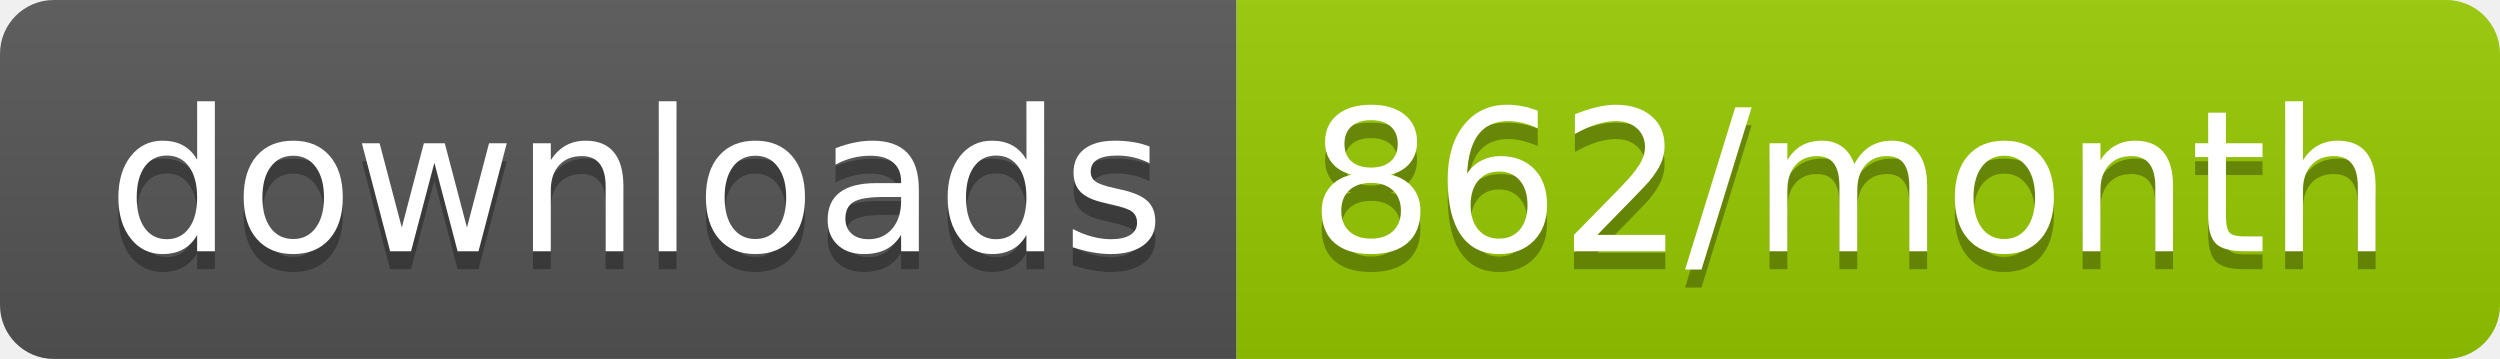
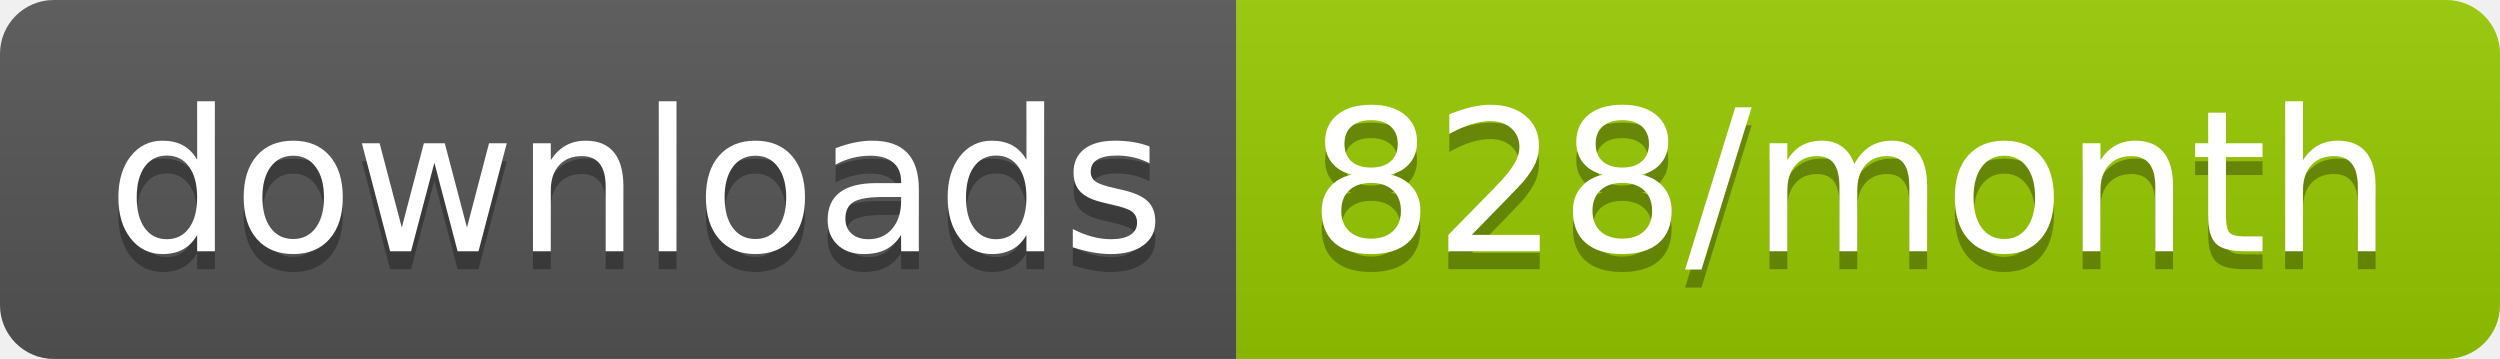
<svg xmlns="http://www.w3.org/2000/svg" width="139.3" height="20">
  <linearGradient id="smooth" x2="0" y2="100%">
    <stop offset="0" stop-color="#bbb" stop-opacity=".1" />
    <stop offset="1" stop-opacity=".1" />
  </linearGradient>
  <clipPath id="round">
    <rect width="139.3" height="20" rx="3" fill="#fff" />
  </clipPath>
  <g clip-path="url(#round)">
    <rect width="68.9" height="20" fill="#555" />
    <rect x="68.9" width="70.4" height="20" fill="#97CA00" />
    <rect width="139.3" height="20" fill="url(#smooth)" />
  </g>
  <g fill="#fff" text-anchor="middle" font-family="DejaVu Sans,Verdana,Geneva,sans-serif" font-size="110">
    <text x="354.5" y="150" fill="#010101" fill-opacity=".3" transform="scale(0.1)" textLength="589.0" lengthAdjust="spacing">downloads</text>
    <text x="354.5" y="140" transform="scale(0.1)" textLength="589.0" lengthAdjust="spacing">downloads</text>
-     <text x="1031.0" y="150" fill="#010101" fill-opacity=".3" transform="scale(0.1)" textLength="604.0" lengthAdjust="spacing">862/month</text>
-     <text x="1031.0" y="140" transform="scale(0.1)" textLength="604.0" lengthAdjust="spacing">862/month</text>
+     <text x="1031.0" y="150" fill="#010101" fill-opacity=".3" transform="scale(0.1)" textLength="604.0" lengthAdjust="spacing">828/month</text>
+     <text x="1031.0" y="140" transform="scale(0.1)" textLength="604.0" lengthAdjust="spacing">828/month</text>
  </g>
</svg>
